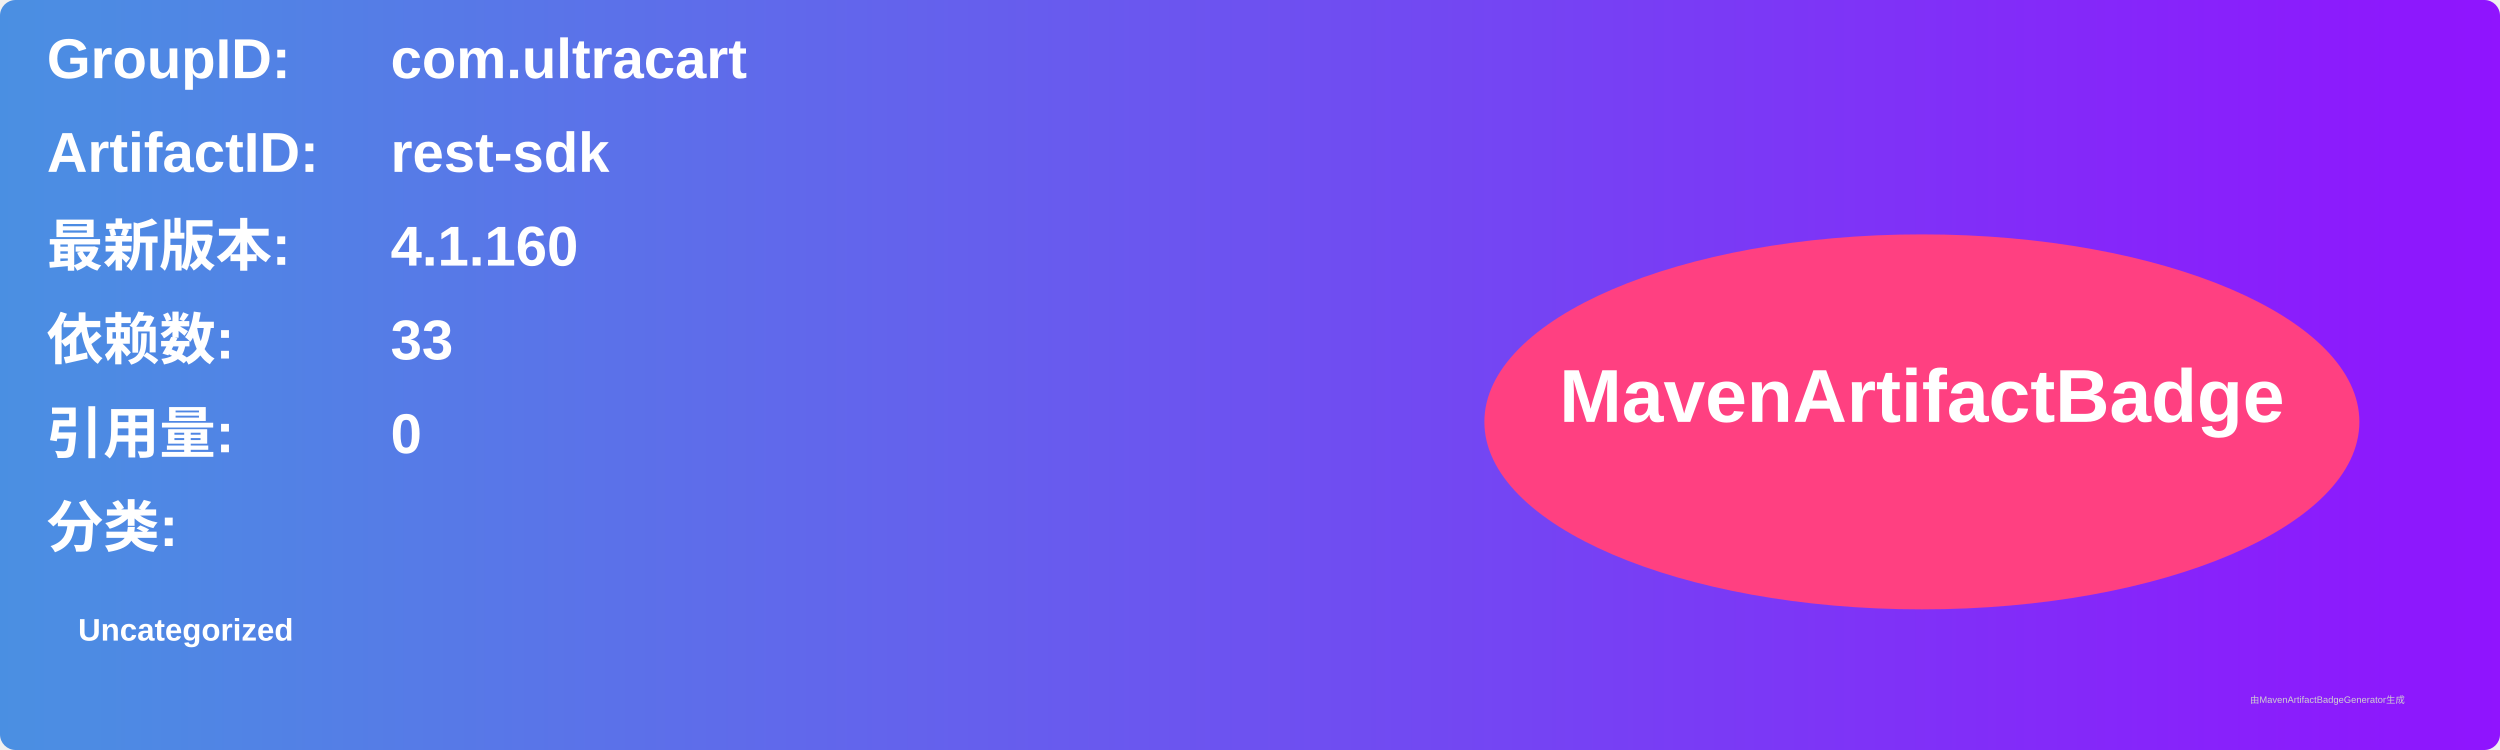
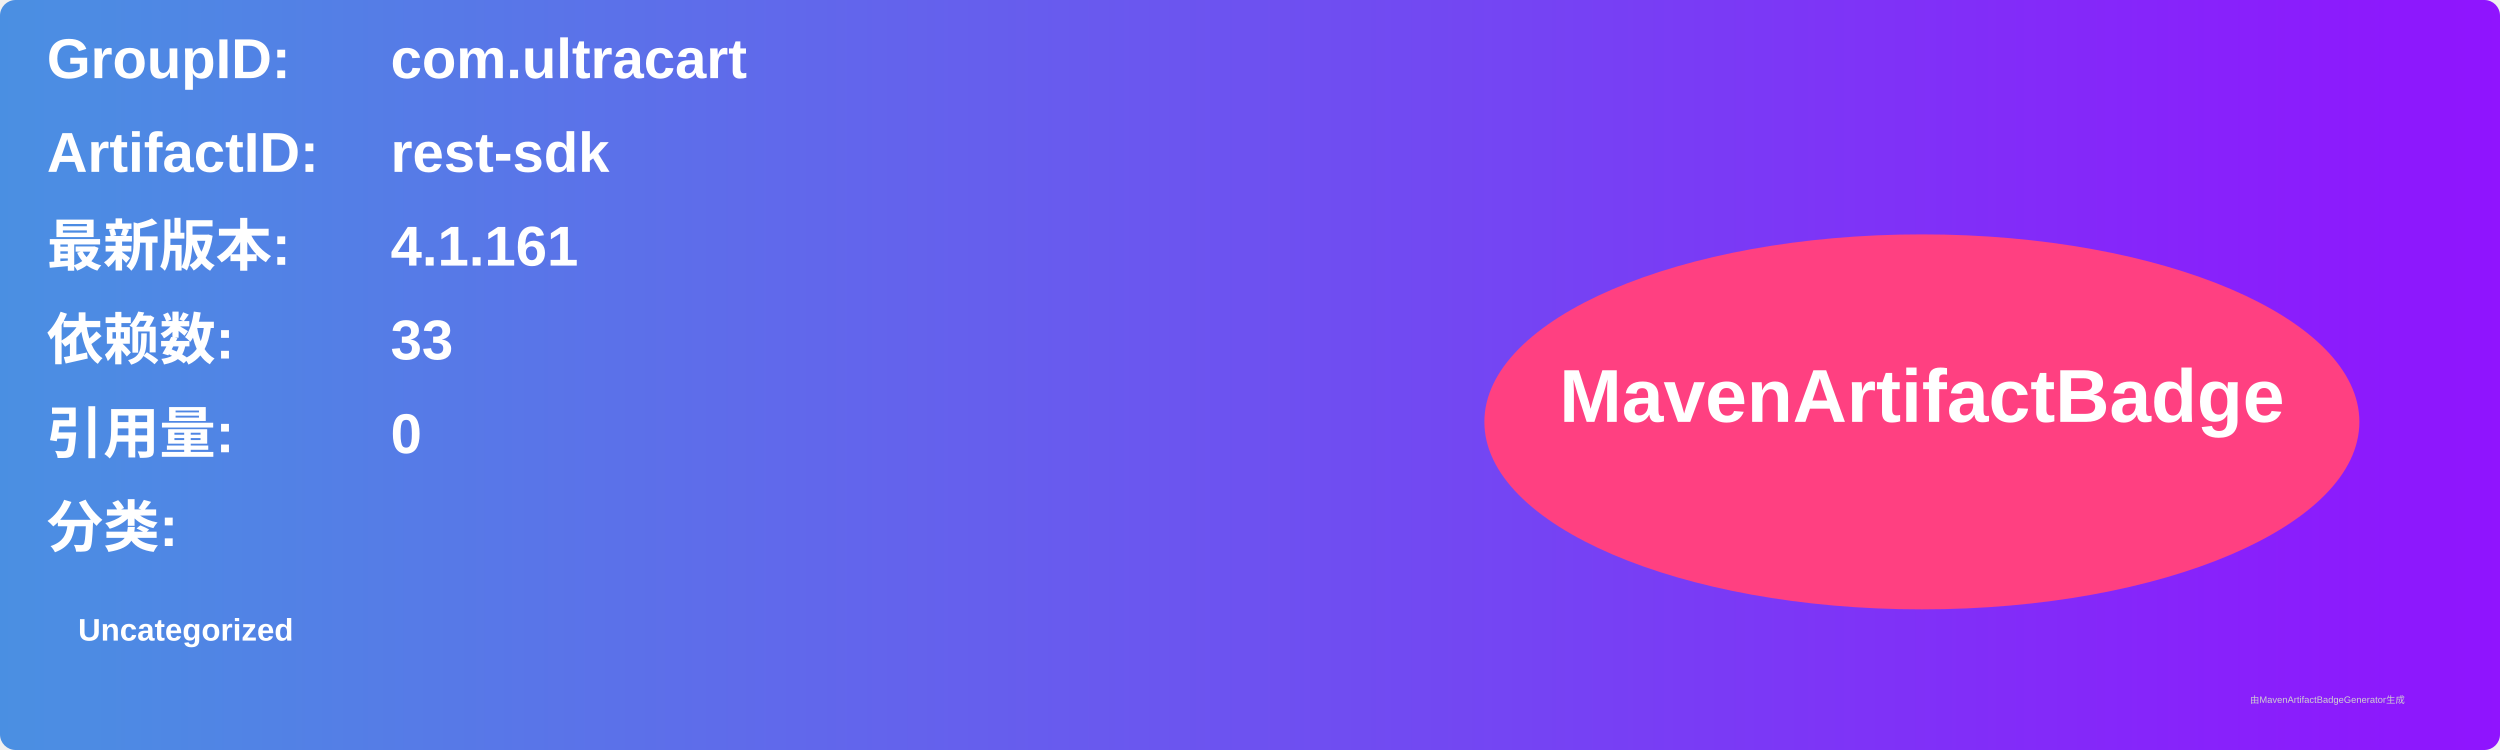
<svg xmlns="http://www.w3.org/2000/svg" width="800" height="240" viewBox="0 0 800 240">
  <linearGradient id="grad" x1="0%" y1="0%" x2="100%" y2="0%">
    <stop offset="0%" stop-color="#4a90e2" />
    <stop offset="100%" stop-color="#9013fe" />
  </linearGradient>
  <rect width="100%" height="100%" rx="5" ry="5" fill="url(#grad)" />
  <g transform="translate(15, 15)">
    <text x="0" y="10" font-family="Arial" font-size="18" fill="white" font-weight="bold" width="260">GroupID:</text>
    <text x="110" y="10" font-family="Arial" font-size="18" fill="white" font-weight="bold" width="460">com.ultracart</text>
    <text x="0" y="40" font-family="Arial" font-size="18" fill="white" font-weight="bold" width="260">ArtifactID:</text>
    <text x="110" y="40" font-family="Arial" font-size="18" fill="white" font-weight="bold" width="460">rest-sdk</text>
    <text x="0" y="70" font-family="Arial" font-size="18" fill="white" font-weight="bold">最新版本:</text>
    <text x="110" y="70" font-family="Arial" font-size="18" fill="white" font-weight="bold">
-       <tspan font-weight="bold">4.1.160</tspan>
+       <tspan font-weight="bold">4.1.161</tspan>
    </text>
    <text x="0" y="100" font-family="Arial" font-size="18" fill="white" font-weight="bold">依赖数: </text>
    <text x="110" y="100" font-family="Arial" font-size="18" fill="white">
      <tspan font-weight="bold">33</tspan>
    </text>
    <text x="0" y="130" font-family="Arial" font-size="18" fill="white" font-weight="bold">引用量: </text>
    <text x="110" y="130" font-family="Arial" font-size="18" fill="white">
      <tspan font-weight="bold">0</tspan>
    </text>
    <text x="0" y="160" font-family="Arial" font-size="18" fill="white" font-weight="bold">分类:</text>
    <text x="10" y="190" font-family="Arial" font-size="10" fill="white">
      <tspan font-weight="bold">Uncategorized</tspan>
    </text>
    <ellipse cx="600" cy="120" rx="140" ry="60" fill="#ff4081" />
    <text x="600" y="120" text-anchor="middle" font-family="Arial" font-size="24" fill="white" font-weight="bold">MavenArtifactBadge</text>
  </g>
  <text x="720" y="225" font-family="Arial" font-size="3" fill="#d0d0d0">由MavenArtifactBadgeGenerator生成</text>
</svg>
